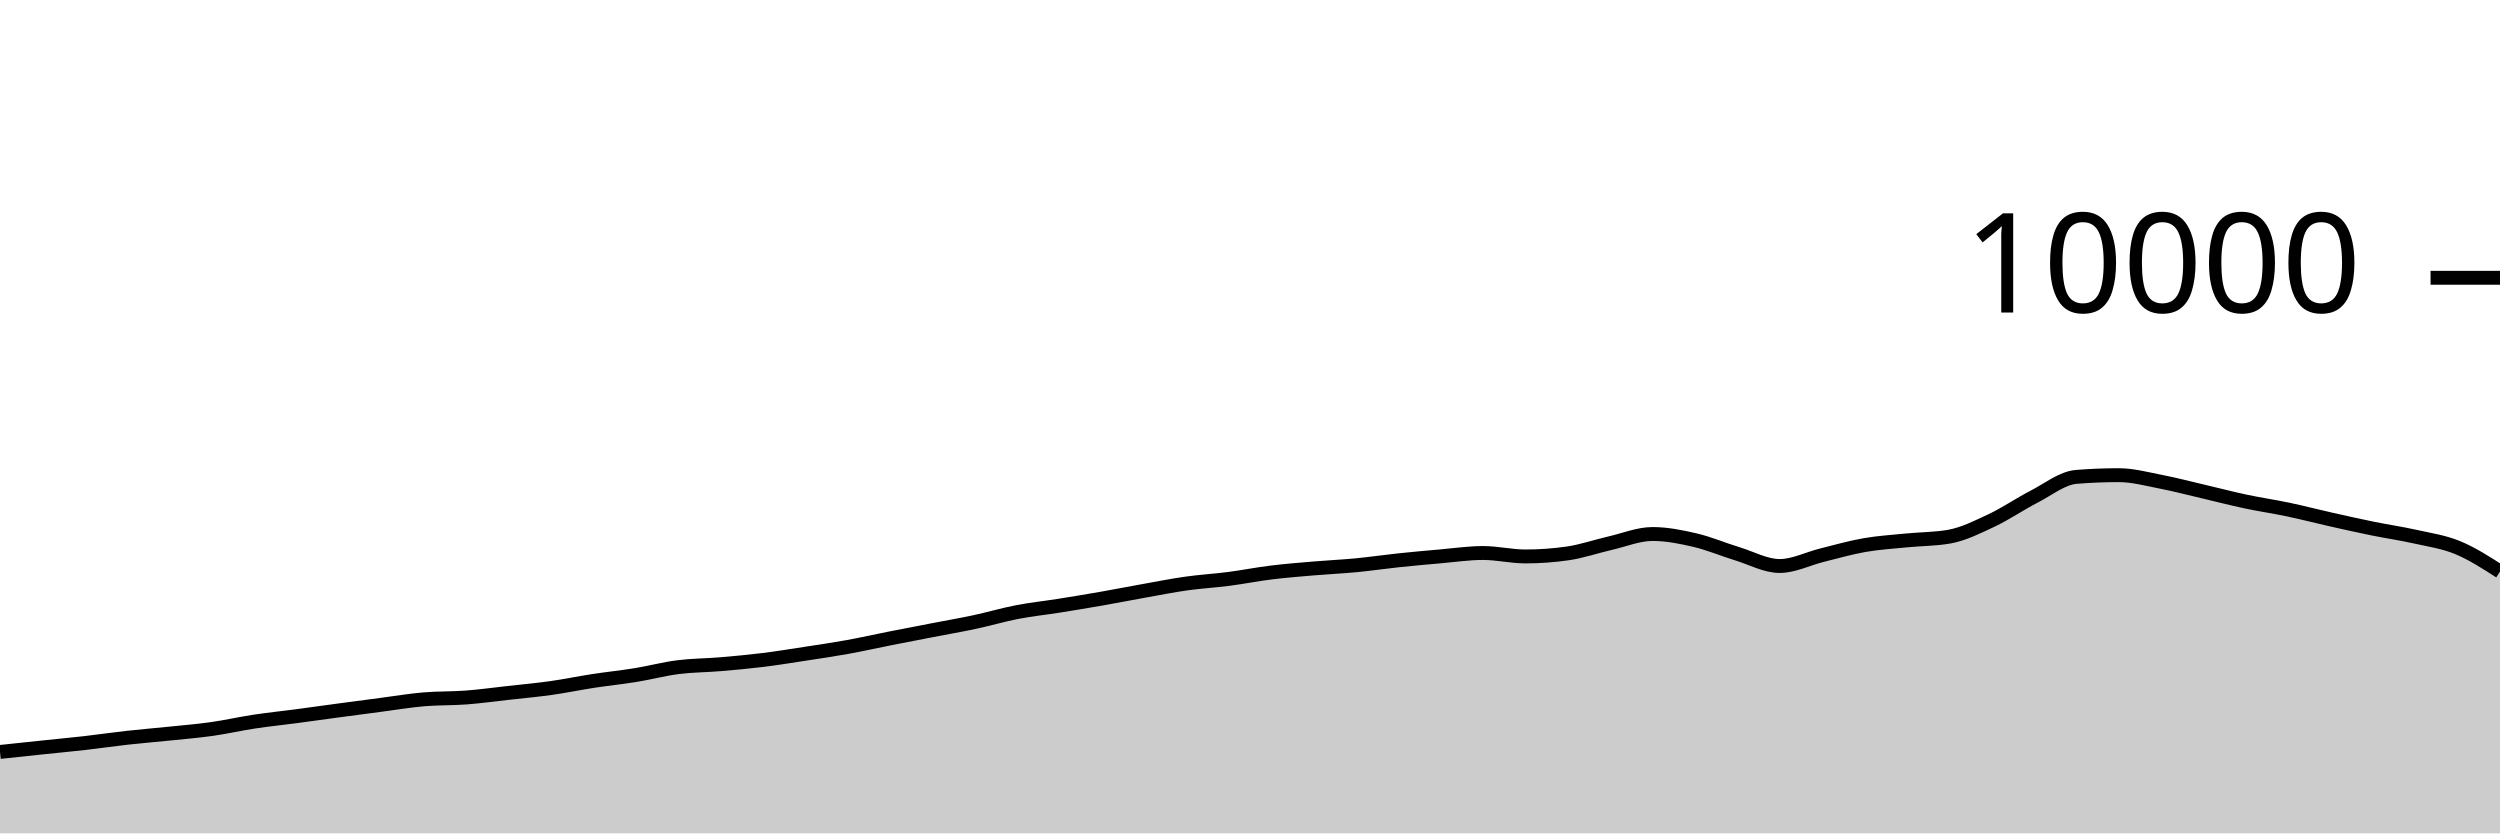
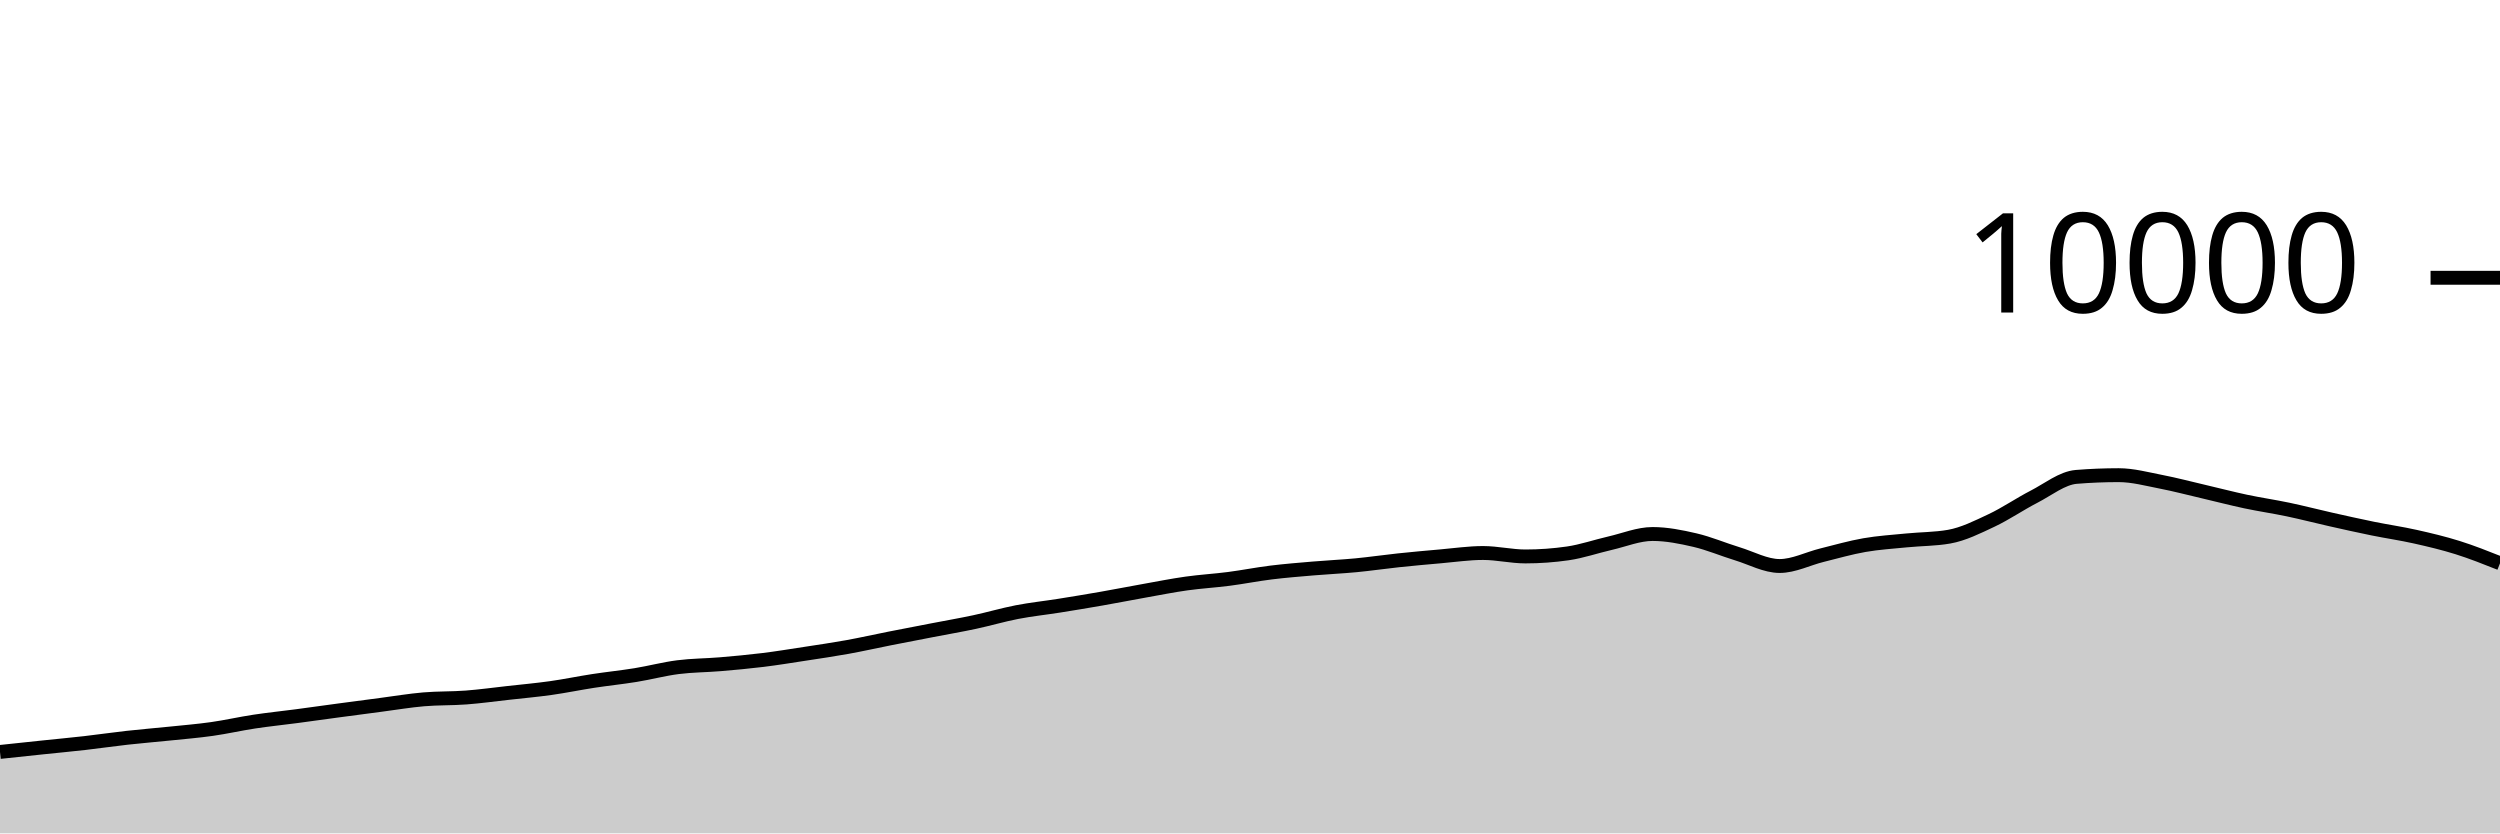
<svg xmlns="http://www.w3.org/2000/svg" viewBox="0 0 180 60">
  <g transform="translate(0,20)">
-     <path class="area" fill="rgba(0, 0, 0, 0.2)" d="M0,34.14C1.017,34.031,2.034,33.923,3.051,33.816C4.068,33.709,5.085,33.616,6.102,33.5C7.119,33.384,8.136,33.233,9.153,33.12C10.169,33.007,11.186,32.925,12.203,32.82C13.22,32.715,14.237,32.632,15.254,32.488C16.271,32.344,17.288,32.11,18.305,31.956C19.322,31.802,20.339,31.699,21.356,31.564C22.373,31.429,23.39,31.285,24.407,31.148C25.424,31.011,26.441,30.877,27.458,30.744C28.475,30.611,29.492,30.439,30.508,30.352C31.525,30.265,32.542,30.297,33.559,30.22C34.576,30.143,35.593,30.001,36.61,29.888C37.627,29.775,38.644,29.683,39.661,29.54C40.678,29.397,41.695,29.184,42.712,29.028C43.729,28.872,44.746,28.769,45.763,28.604C46.78,28.439,47.797,28.166,48.814,28.036C49.831,27.906,50.847,27.91,51.864,27.824C52.881,27.738,53.898,27.645,54.915,27.52C55.932,27.395,56.949,27.228,57.966,27.072C58.983,26.916,60,26.768,61.017,26.584C62.034,26.4,63.051,26.169,64.068,25.968C65.085,25.767,66.102,25.573,67.119,25.376C68.136,25.179,69.153,25.005,70.169,24.788C71.186,24.571,72.203,24.269,73.22,24.072C74.237,23.875,75.254,23.77,76.271,23.608C77.288,23.446,78.305,23.278,79.322,23.1C80.339,22.922,81.356,22.721,82.373,22.54C83.39,22.359,84.407,22.155,85.424,22.012C86.441,21.869,87.458,21.812,88.475,21.68C89.492,21.548,90.508,21.345,91.525,21.22C92.542,21.095,93.559,21.015,94.576,20.928C95.593,20.841,96.61,20.797,97.627,20.7C98.644,20.603,99.661,20.451,100.678,20.344C101.695,20.237,102.712,20.144,103.729,20.056C104.746,19.968,105.763,19.816,106.78,19.816C107.797,19.816,108.814,20.064,109.831,20.064C110.847,20.064,111.864,19.991,112.881,19.844C113.898,19.697,114.915,19.341,115.932,19.108C116.949,18.875,117.966,18.448,118.983,18.448C120,18.448,121.017,18.651,122.034,18.888C123.051,19.125,124.068,19.561,125.085,19.872C126.102,20.183,127.119,20.752,128.136,20.752C129.153,20.752,130.169,20.223,131.186,19.972C132.203,19.721,133.22,19.425,134.237,19.248C135.254,19.071,136.271,19.009,137.288,18.908C138.305,18.807,139.322,18.819,140.339,18.64C141.356,18.461,142.373,17.951,143.39,17.472C144.407,16.993,145.424,16.291,146.441,15.768C147.458,15.245,148.475,14.419,149.492,14.336C150.508,14.253,151.525,14.212,152.542,14.212C153.559,14.212,154.576,14.491,155.593,14.688C156.61,14.885,157.627,15.155,158.644,15.392C159.661,15.629,160.678,15.896,161.695,16.112C162.712,16.328,163.729,16.474,164.746,16.688C165.763,16.902,166.78,17.167,167.797,17.396C168.814,17.625,169.831,17.853,170.847,18.06C171.864,18.267,172.881,18.412,173.898,18.64C174.915,18.868,175.932,19.009,176.949,19.428C177.966,19.847,178.983,20.499,180,21.152L180,40C178.983,40,177.966,40,176.949,40C175.932,40,174.915,40,173.898,40C172.881,40,171.864,40,170.847,40C169.831,40,168.814,40,167.797,40C166.78,40,165.763,40,164.746,40C163.729,40,162.712,40,161.695,40C160.678,40,159.661,40,158.644,40C157.627,40,156.61,40,155.593,40C154.576,40,153.559,40,152.542,40C151.525,40,150.508,40,149.492,40C148.475,40,147.458,40,146.441,40C145.424,40,144.407,40,143.39,40C142.373,40,141.356,40,140.339,40C139.322,40,138.305,40,137.288,40C136.271,40,135.254,40,134.237,40C133.22,40,132.203,40,131.186,40C130.169,40,129.153,40,128.136,40C127.119,40,126.102,40,125.085,40C124.068,40,123.051,40,122.034,40C121.017,40,120,40,118.983,40C117.966,40,116.949,40,115.932,40C114.915,40,113.898,40,112.881,40C111.864,40,110.847,40,109.831,40C108.814,40,107.797,40,106.78,40C105.763,40,104.746,40,103.729,40C102.712,40,101.695,40,100.678,40C99.661,40,98.644,40,97.627,40C96.61,40,95.593,40,94.576,40C93.559,40,92.542,40,91.525,40C90.508,40,89.492,40,88.475,40C87.458,40,86.441,40,85.424,40C84.407,40,83.39,40,82.373,40C81.356,40,80.339,40,79.322,40C78.305,40,77.288,40,76.271,40C75.254,40,74.237,40,73.22,40C72.203,40,71.186,40,70.169,40C69.153,40,68.136,40,67.119,40C66.102,40,65.085,40,64.068,40C63.051,40,62.034,40,61.017,40C60,40,58.983,40,57.966,40C56.949,40,55.932,40,54.915,40C53.898,40,52.881,40,51.864,40C50.847,40,49.831,40,48.814,40C47.797,40,46.78,40,45.763,40C44.746,40,43.729,40,42.712,40C41.695,40,40.678,40,39.661,40C38.644,40,37.627,40,36.61,40C35.593,40,34.576,40,33.559,40C32.542,40,31.525,40,30.508,40C29.492,40,28.475,40,27.458,40C26.441,40,25.424,40,24.407,40C23.39,40,22.373,40,21.356,40C20.339,40,19.322,40,18.305,40C17.288,40,16.271,40,15.254,40C14.237,40,13.22,40,12.203,40C11.186,40,10.169,40,9.153,40C8.136,40,7.119,40,6.102,40C5.085,40,4.068,40,3.051,40C2.034,40,1.017,40,0,40Z" />
-     <path class="line" stroke="black" fill="none" d="M0,34.14C1.017,34.031,2.034,33.923,3.051,33.816C4.068,33.709,5.085,33.616,6.102,33.5C7.119,33.384,8.136,33.233,9.153,33.12C10.169,33.007,11.186,32.925,12.203,32.82C13.22,32.715,14.237,32.632,15.254,32.488C16.271,32.344,17.288,32.11,18.305,31.956C19.322,31.802,20.339,31.699,21.356,31.564C22.373,31.429,23.39,31.285,24.407,31.148C25.424,31.011,26.441,30.877,27.458,30.744C28.475,30.611,29.492,30.439,30.508,30.352C31.525,30.265,32.542,30.297,33.559,30.22C34.576,30.143,35.593,30.001,36.61,29.888C37.627,29.775,38.644,29.683,39.661,29.54C40.678,29.397,41.695,29.184,42.712,29.028C43.729,28.872,44.746,28.769,45.763,28.604C46.78,28.439,47.797,28.166,48.814,28.036C49.831,27.906,50.847,27.91,51.864,27.824C52.881,27.738,53.898,27.645,54.915,27.52C55.932,27.395,56.949,27.228,57.966,27.072C58.983,26.916,60,26.768,61.017,26.584C62.034,26.4,63.051,26.169,64.068,25.968C65.085,25.767,66.102,25.573,67.119,25.376C68.136,25.179,69.153,25.005,70.169,24.788C71.186,24.571,72.203,24.269,73.22,24.072C74.237,23.875,75.254,23.77,76.271,23.608C77.288,23.446,78.305,23.278,79.322,23.1C80.339,22.922,81.356,22.721,82.373,22.54C83.39,22.359,84.407,22.155,85.424,22.012C86.441,21.869,87.458,21.812,88.475,21.68C89.492,21.548,90.508,21.345,91.525,21.22C92.542,21.095,93.559,21.015,94.576,20.928C95.593,20.841,96.61,20.797,97.627,20.7C98.644,20.603,99.661,20.451,100.678,20.344C101.695,20.237,102.712,20.144,103.729,20.056C104.746,19.968,105.763,19.816,106.78,19.816C107.797,19.816,108.814,20.064,109.831,20.064C110.847,20.064,111.864,19.991,112.881,19.844C113.898,19.697,114.915,19.341,115.932,19.108C116.949,18.875,117.966,18.448,118.983,18.448C120,18.448,121.017,18.651,122.034,18.888C123.051,19.125,124.068,19.561,125.085,19.872C126.102,20.183,127.119,20.752,128.136,20.752C129.153,20.752,130.169,20.223,131.186,19.972C132.203,19.721,133.22,19.425,134.237,19.248C135.254,19.071,136.271,19.009,137.288,18.908C138.305,18.807,139.322,18.819,140.339,18.64C141.356,18.461,142.373,17.951,143.39,17.472C144.407,16.993,145.424,16.291,146.441,15.768C147.458,15.245,148.475,14.419,149.492,14.336C150.508,14.253,151.525,14.212,152.542,14.212C153.559,14.212,154.576,14.491,155.593,14.688C156.61,14.885,157.627,15.155,158.644,15.392C159.661,15.629,160.678,15.896,161.695,16.112C162.712,16.328,163.729,16.474,164.746,16.688C165.763,16.902,166.78,17.167,167.797,17.396C168.814,17.625,169.831,17.853,170.847,18.06C171.864,18.267,172.881,18.412,173.898,18.64C174.915,18.868,175.932,19.009,176.949,19.428C177.966,19.847,178.983,20.499,180,21.152" />
+     <path class="area" fill="rgba(0, 0, 0, 0.2)" d="M0,34.14C1.017,34.031,2.034,33.923,3.051,33.816C4.068,33.709,5.085,33.616,6.102,33.5C7.119,33.384,8.136,33.233,9.153,33.12C10.169,33.007,11.186,32.925,12.203,32.82C13.22,32.715,14.237,32.632,15.254,32.488C16.271,32.344,17.288,32.11,18.305,31.956C19.322,31.802,20.339,31.699,21.356,31.564C22.373,31.429,23.39,31.285,24.407,31.148C25.424,31.011,26.441,30.877,27.458,30.744C28.475,30.611,29.492,30.439,30.508,30.352C31.525,30.265,32.542,30.297,33.559,30.22C34.576,30.143,35.593,30.001,36.61,29.888C37.627,29.775,38.644,29.683,39.661,29.54C40.678,29.397,41.695,29.184,42.712,29.028C43.729,28.872,44.746,28.769,45.763,28.604C46.78,28.439,47.797,28.166,48.814,28.036C49.831,27.906,50.847,27.91,51.864,27.824C52.881,27.738,53.898,27.645,54.915,27.52C55.932,27.395,56.949,27.228,57.966,27.072C58.983,26.916,60,26.768,61.017,26.584C62.034,26.4,63.051,26.169,64.068,25.968C65.085,25.767,66.102,25.573,67.119,25.376C68.136,25.179,69.153,25.005,70.169,24.788C71.186,24.571,72.203,24.269,73.22,24.072C74.237,23.875,75.254,23.77,76.271,23.608C77.288,23.446,78.305,23.278,79.322,23.1C80.339,22.922,81.356,22.721,82.373,22.54C83.39,22.359,84.407,22.155,85.424,22.012C86.441,21.869,87.458,21.812,88.475,21.68C89.492,21.548,90.508,21.345,91.525,21.22C92.542,21.095,93.559,21.015,94.576,20.928C95.593,20.841,96.61,20.797,97.627,20.7C98.644,20.603,99.661,20.451,100.678,20.344C101.695,20.237,102.712,20.144,103.729,20.056C104.746,19.968,105.763,19.816,106.78,19.816C107.797,19.816,108.814,20.064,109.831,20.064C110.847,20.064,111.864,19.991,112.881,19.844C113.898,19.697,114.915,19.341,115.932,19.108C116.949,18.875,117.966,18.448,118.983,18.448C120,18.448,121.017,18.651,122.034,18.888C123.051,19.125,124.068,19.561,125.085,19.872C126.102,20.183,127.119,20.752,128.136,20.752C129.153,20.752,130.169,20.223,131.186,19.972C132.203,19.721,133.22,19.425,134.237,19.248C135.254,19.071,136.271,19.009,137.288,18.908C138.305,18.807,139.322,18.819,140.339,18.64C141.356,18.461,142.373,17.951,143.39,17.472C144.407,16.993,145.424,16.291,146.441,15.768C147.458,15.245,148.475,14.419,149.492,14.336C150.508,14.253,151.525,14.212,152.542,14.212C153.559,14.212,154.576,14.491,155.593,14.688C156.61,14.885,157.627,15.155,158.644,15.392C159.661,15.629,160.678,15.896,161.695,16.112C162.712,16.328,163.729,16.474,164.746,16.688C165.763,16.902,166.78,17.167,167.797,17.396C168.814,17.625,169.831,17.853,170.847,18.06C171.864,18.267,172.881,18.412,173.898,18.64C174.915,18.868,175.932,19.109,176.949,19.428C177.966,19.747,178.983,20.152,180,20.556L180,40C178.983,40,177.966,40,176.949,40C175.932,40,174.915,40,173.898,40C172.881,40,171.864,40,170.847,40C169.831,40,168.814,40,167.797,40C166.78,40,165.763,40,164.746,40C163.729,40,162.712,40,161.695,40C160.678,40,159.661,40,158.644,40C157.627,40,156.61,40,155.593,40C154.576,40,153.559,40,152.542,40C151.525,40,150.508,40,149.492,40C148.475,40,147.458,40,146.441,40C145.424,40,144.407,40,143.39,40C142.373,40,141.356,40,140.339,40C139.322,40,138.305,40,137.288,40C136.271,40,135.254,40,134.237,40C133.22,40,132.203,40,131.186,40C130.169,40,129.153,40,128.136,40C127.119,40,126.102,40,125.085,40C124.068,40,123.051,40,122.034,40C121.017,40,120,40,118.983,40C117.966,40,116.949,40,115.932,40C114.915,40,113.898,40,112.881,40C111.864,40,110.847,40,109.831,40C108.814,40,107.797,40,106.78,40C105.763,40,104.746,40,103.729,40C102.712,40,101.695,40,100.678,40C99.661,40,98.644,40,97.627,40C96.61,40,95.593,40,94.576,40C93.559,40,92.542,40,91.525,40C90.508,40,89.492,40,88.475,40C87.458,40,86.441,40,85.424,40C84.407,40,83.39,40,82.373,40C81.356,40,80.339,40,79.322,40C78.305,40,77.288,40,76.271,40C75.254,40,74.237,40,73.22,40C72.203,40,71.186,40,70.169,40C69.153,40,68.136,40,67.119,40C66.102,40,65.085,40,64.068,40C63.051,40,62.034,40,61.017,40C60,40,58.983,40,57.966,40C56.949,40,55.932,40,54.915,40C53.898,40,52.881,40,51.864,40C50.847,40,49.831,40,48.814,40C47.797,40,46.78,40,45.763,40C44.746,40,43.729,40,42.712,40C41.695,40,40.678,40,39.661,40C38.644,40,37.627,40,36.61,40C35.593,40,34.576,40,33.559,40C32.542,40,31.525,40,30.508,40C29.492,40,28.475,40,27.458,40C26.441,40,25.424,40,24.407,40C23.39,40,22.373,40,21.356,40C20.339,40,19.322,40,18.305,40C17.288,40,16.271,40,15.254,40C14.237,40,13.22,40,12.203,40C11.186,40,10.169,40,9.153,40C8.136,40,7.119,40,6.102,40C5.085,40,4.068,40,3.051,40C2.034,40,1.017,40,0,40Z" />
+     <path class="line" stroke="black" fill="none" d="M0,34.14C1.017,34.031,2.034,33.923,3.051,33.816C4.068,33.709,5.085,33.616,6.102,33.5C7.119,33.384,8.136,33.233,9.153,33.12C10.169,33.007,11.186,32.925,12.203,32.82C13.22,32.715,14.237,32.632,15.254,32.488C16.271,32.344,17.288,32.11,18.305,31.956C19.322,31.802,20.339,31.699,21.356,31.564C22.373,31.429,23.39,31.285,24.407,31.148C25.424,31.011,26.441,30.877,27.458,30.744C28.475,30.611,29.492,30.439,30.508,30.352C31.525,30.265,32.542,30.297,33.559,30.22C34.576,30.143,35.593,30.001,36.61,29.888C37.627,29.775,38.644,29.683,39.661,29.54C40.678,29.397,41.695,29.184,42.712,29.028C43.729,28.872,44.746,28.769,45.763,28.604C46.78,28.439,47.797,28.166,48.814,28.036C49.831,27.906,50.847,27.91,51.864,27.824C52.881,27.738,53.898,27.645,54.915,27.52C55.932,27.395,56.949,27.228,57.966,27.072C58.983,26.916,60,26.768,61.017,26.584C62.034,26.4,63.051,26.169,64.068,25.968C65.085,25.767,66.102,25.573,67.119,25.376C68.136,25.179,69.153,25.005,70.169,24.788C71.186,24.571,72.203,24.269,73.22,24.072C74.237,23.875,75.254,23.77,76.271,23.608C77.288,23.446,78.305,23.278,79.322,23.1C80.339,22.922,81.356,22.721,82.373,22.54C83.39,22.359,84.407,22.155,85.424,22.012C86.441,21.869,87.458,21.812,88.475,21.68C89.492,21.548,90.508,21.345,91.525,21.22C92.542,21.095,93.559,21.015,94.576,20.928C95.593,20.841,96.61,20.797,97.627,20.7C98.644,20.603,99.661,20.451,100.678,20.344C101.695,20.237,102.712,20.144,103.729,20.056C104.746,19.968,105.763,19.816,106.78,19.816C107.797,19.816,108.814,20.064,109.831,20.064C110.847,20.064,111.864,19.991,112.881,19.844C113.898,19.697,114.915,19.341,115.932,19.108C116.949,18.875,117.966,18.448,118.983,18.448C120,18.448,121.017,18.651,122.034,18.888C123.051,19.125,124.068,19.561,125.085,19.872C126.102,20.183,127.119,20.752,128.136,20.752C129.153,20.752,130.169,20.223,131.186,19.972C132.203,19.721,133.22,19.425,134.237,19.248C135.254,19.071,136.271,19.009,137.288,18.908C138.305,18.807,139.322,18.819,140.339,18.64C141.356,18.461,142.373,17.951,143.39,17.472C144.407,16.993,145.424,16.291,146.441,15.768C147.458,15.245,148.475,14.419,149.492,14.336C150.508,14.253,151.525,14.212,152.542,14.212C153.559,14.212,154.576,14.491,155.593,14.688C156.61,14.885,157.627,15.155,158.644,15.392C159.661,15.629,160.678,15.896,161.695,16.112C162.712,16.328,163.729,16.474,164.746,16.688C165.763,16.902,166.78,17.167,167.797,17.396C168.814,17.625,169.831,17.853,170.847,18.06C171.864,18.267,172.881,18.412,173.898,18.64C174.915,18.868,175.932,19.109,176.949,19.428C177.966,19.747,178.983,20.152,180,20.556" />
    <path class="axis-ceiling" stroke-width="1" stroke="black" fill="none" d="M175,0L180,0" />
    <text class="axis-ceiling-label" font-family="sans-serif" text-anchor="end" font-size="10px" x="170" y="2.5">10000</text>
  </g>
</svg>
